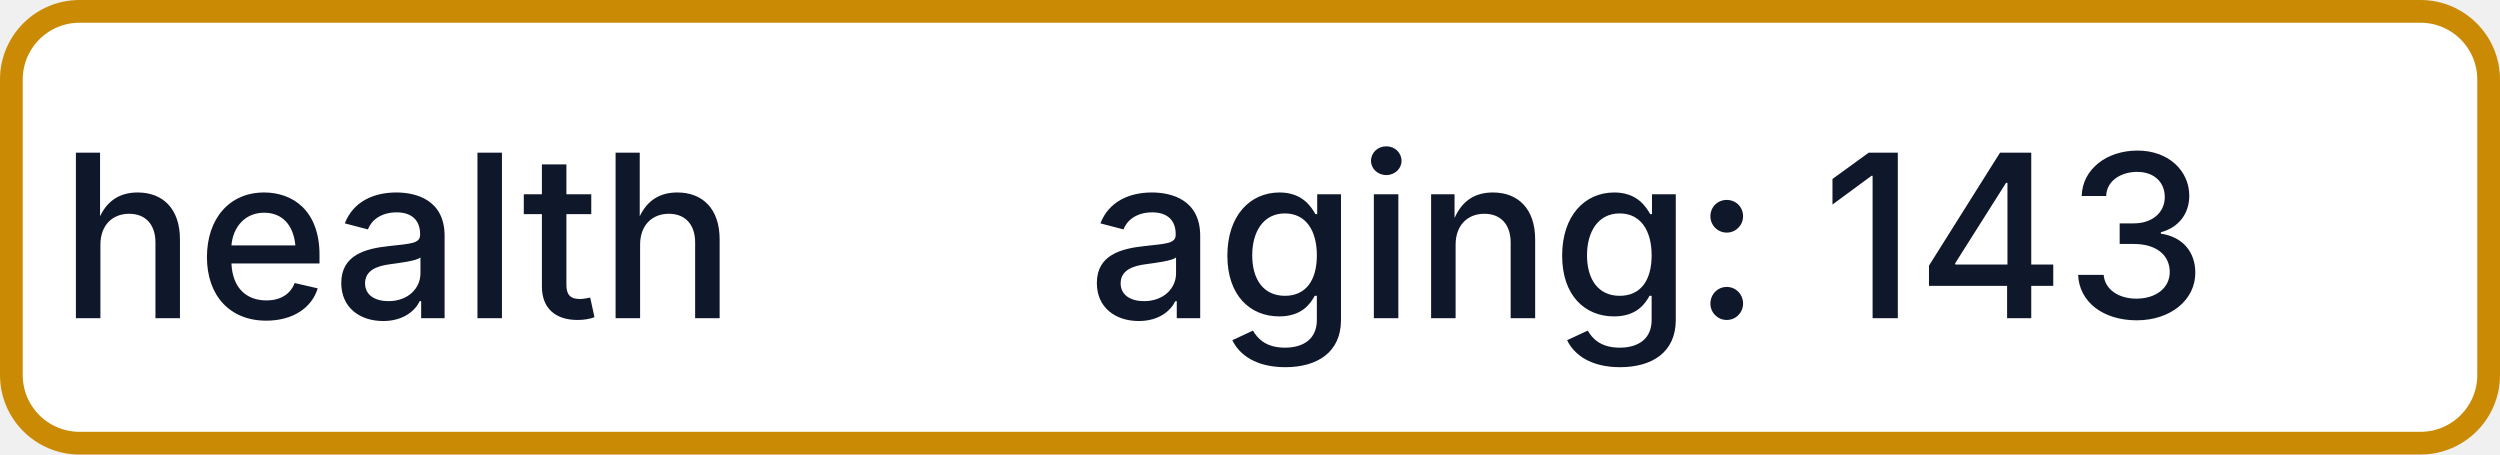
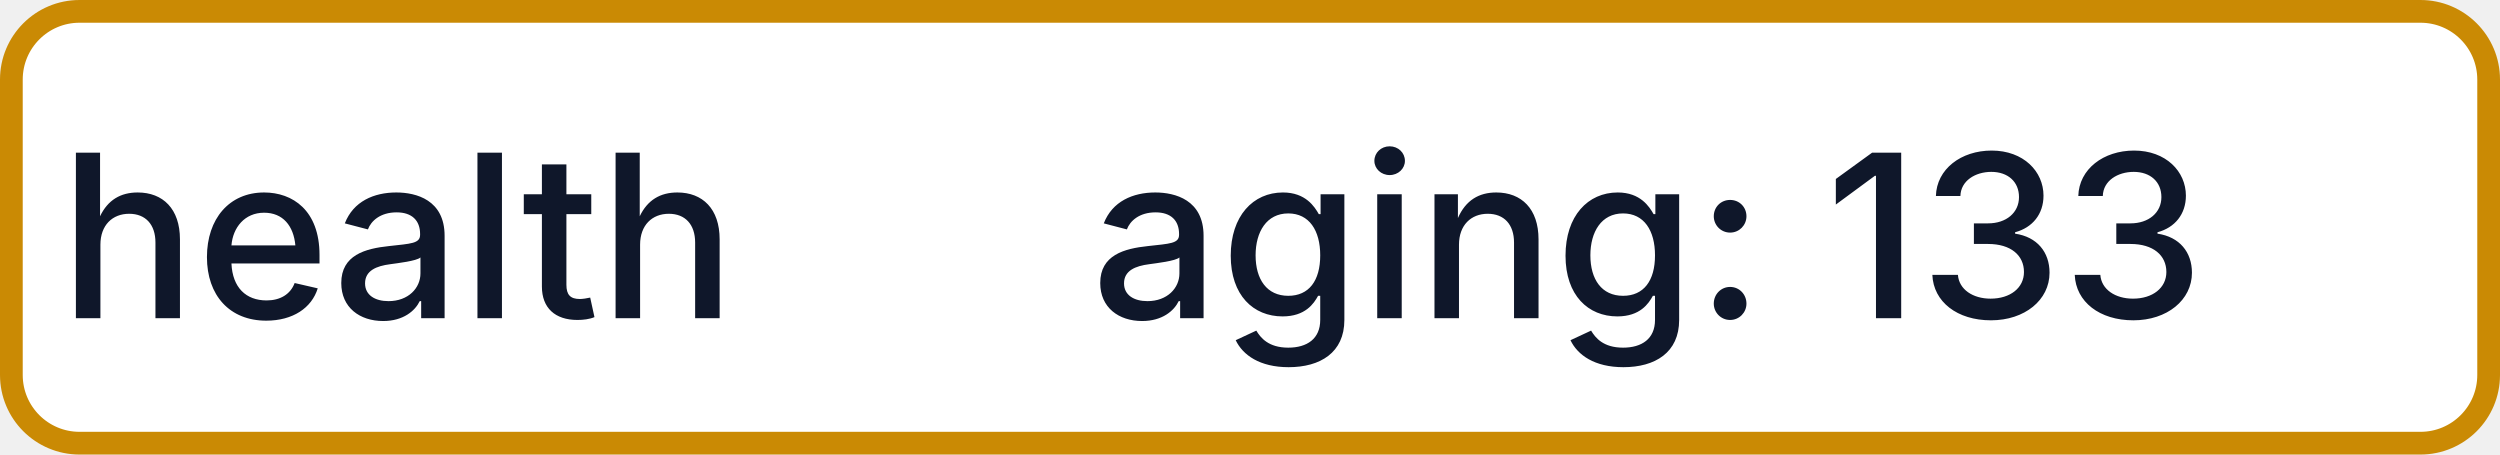
- <svg xmlns="http://www.w3.org/2000/svg" width="110" height="20" role="img" aria-label="health: aging: 143">
+ <svg xmlns="http://www.w3.org/2000/svg" width="110" height="20" role="img" aria-label="health: aging: 133">
  <rect x="0.5" y="0.5" width="109" height="19" rx="3" fill="#FFFFFF" stroke="#CA8A04" stroke-width="1" />
  <g fill="#0F172A" text-anchor="middle" font-family="-apple-system,BlinkMacSystemFont,Segoe UI,sans-serif" font-size="10" font-weight="500">
    <text x="17.5" y="14">health</text>
-     <text x="72.5" y="14" textLength="68" lengthAdjust="spacingAndGlyphs">aging: 143</text>
+     <text x="72.5" y="14" textLength="68" lengthAdjust="spacingAndGlyphs">aging: 133</text>
  </g>
</svg>
